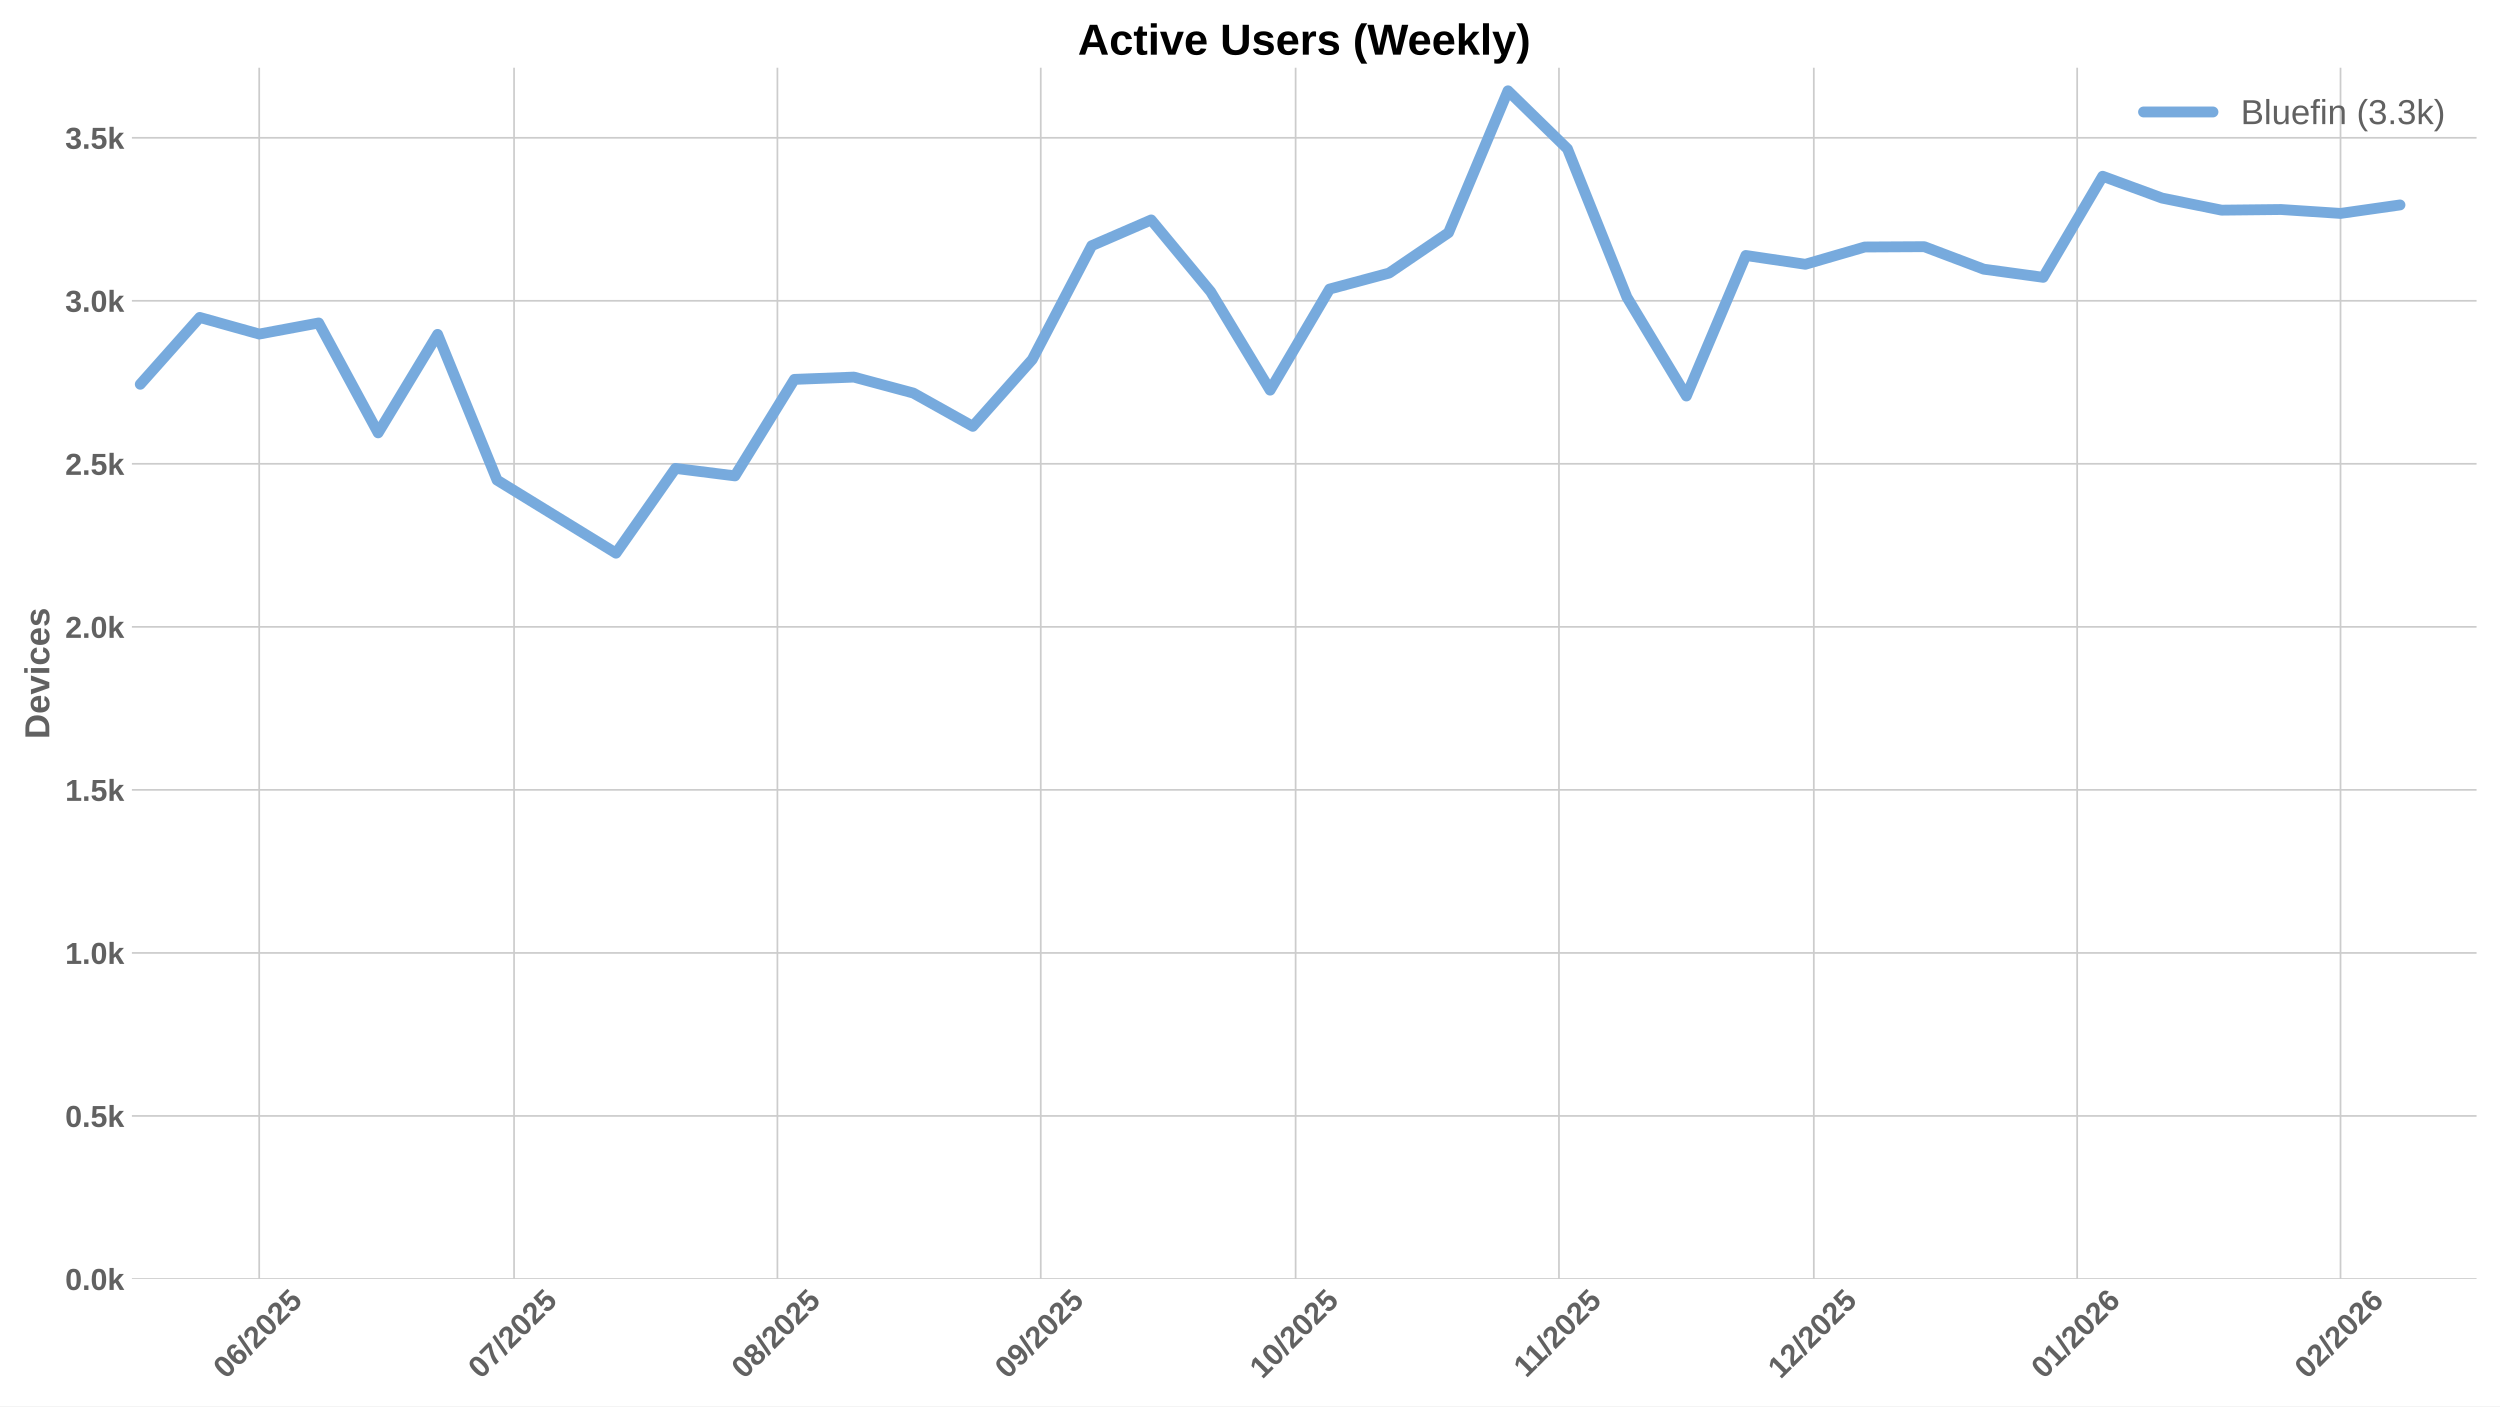
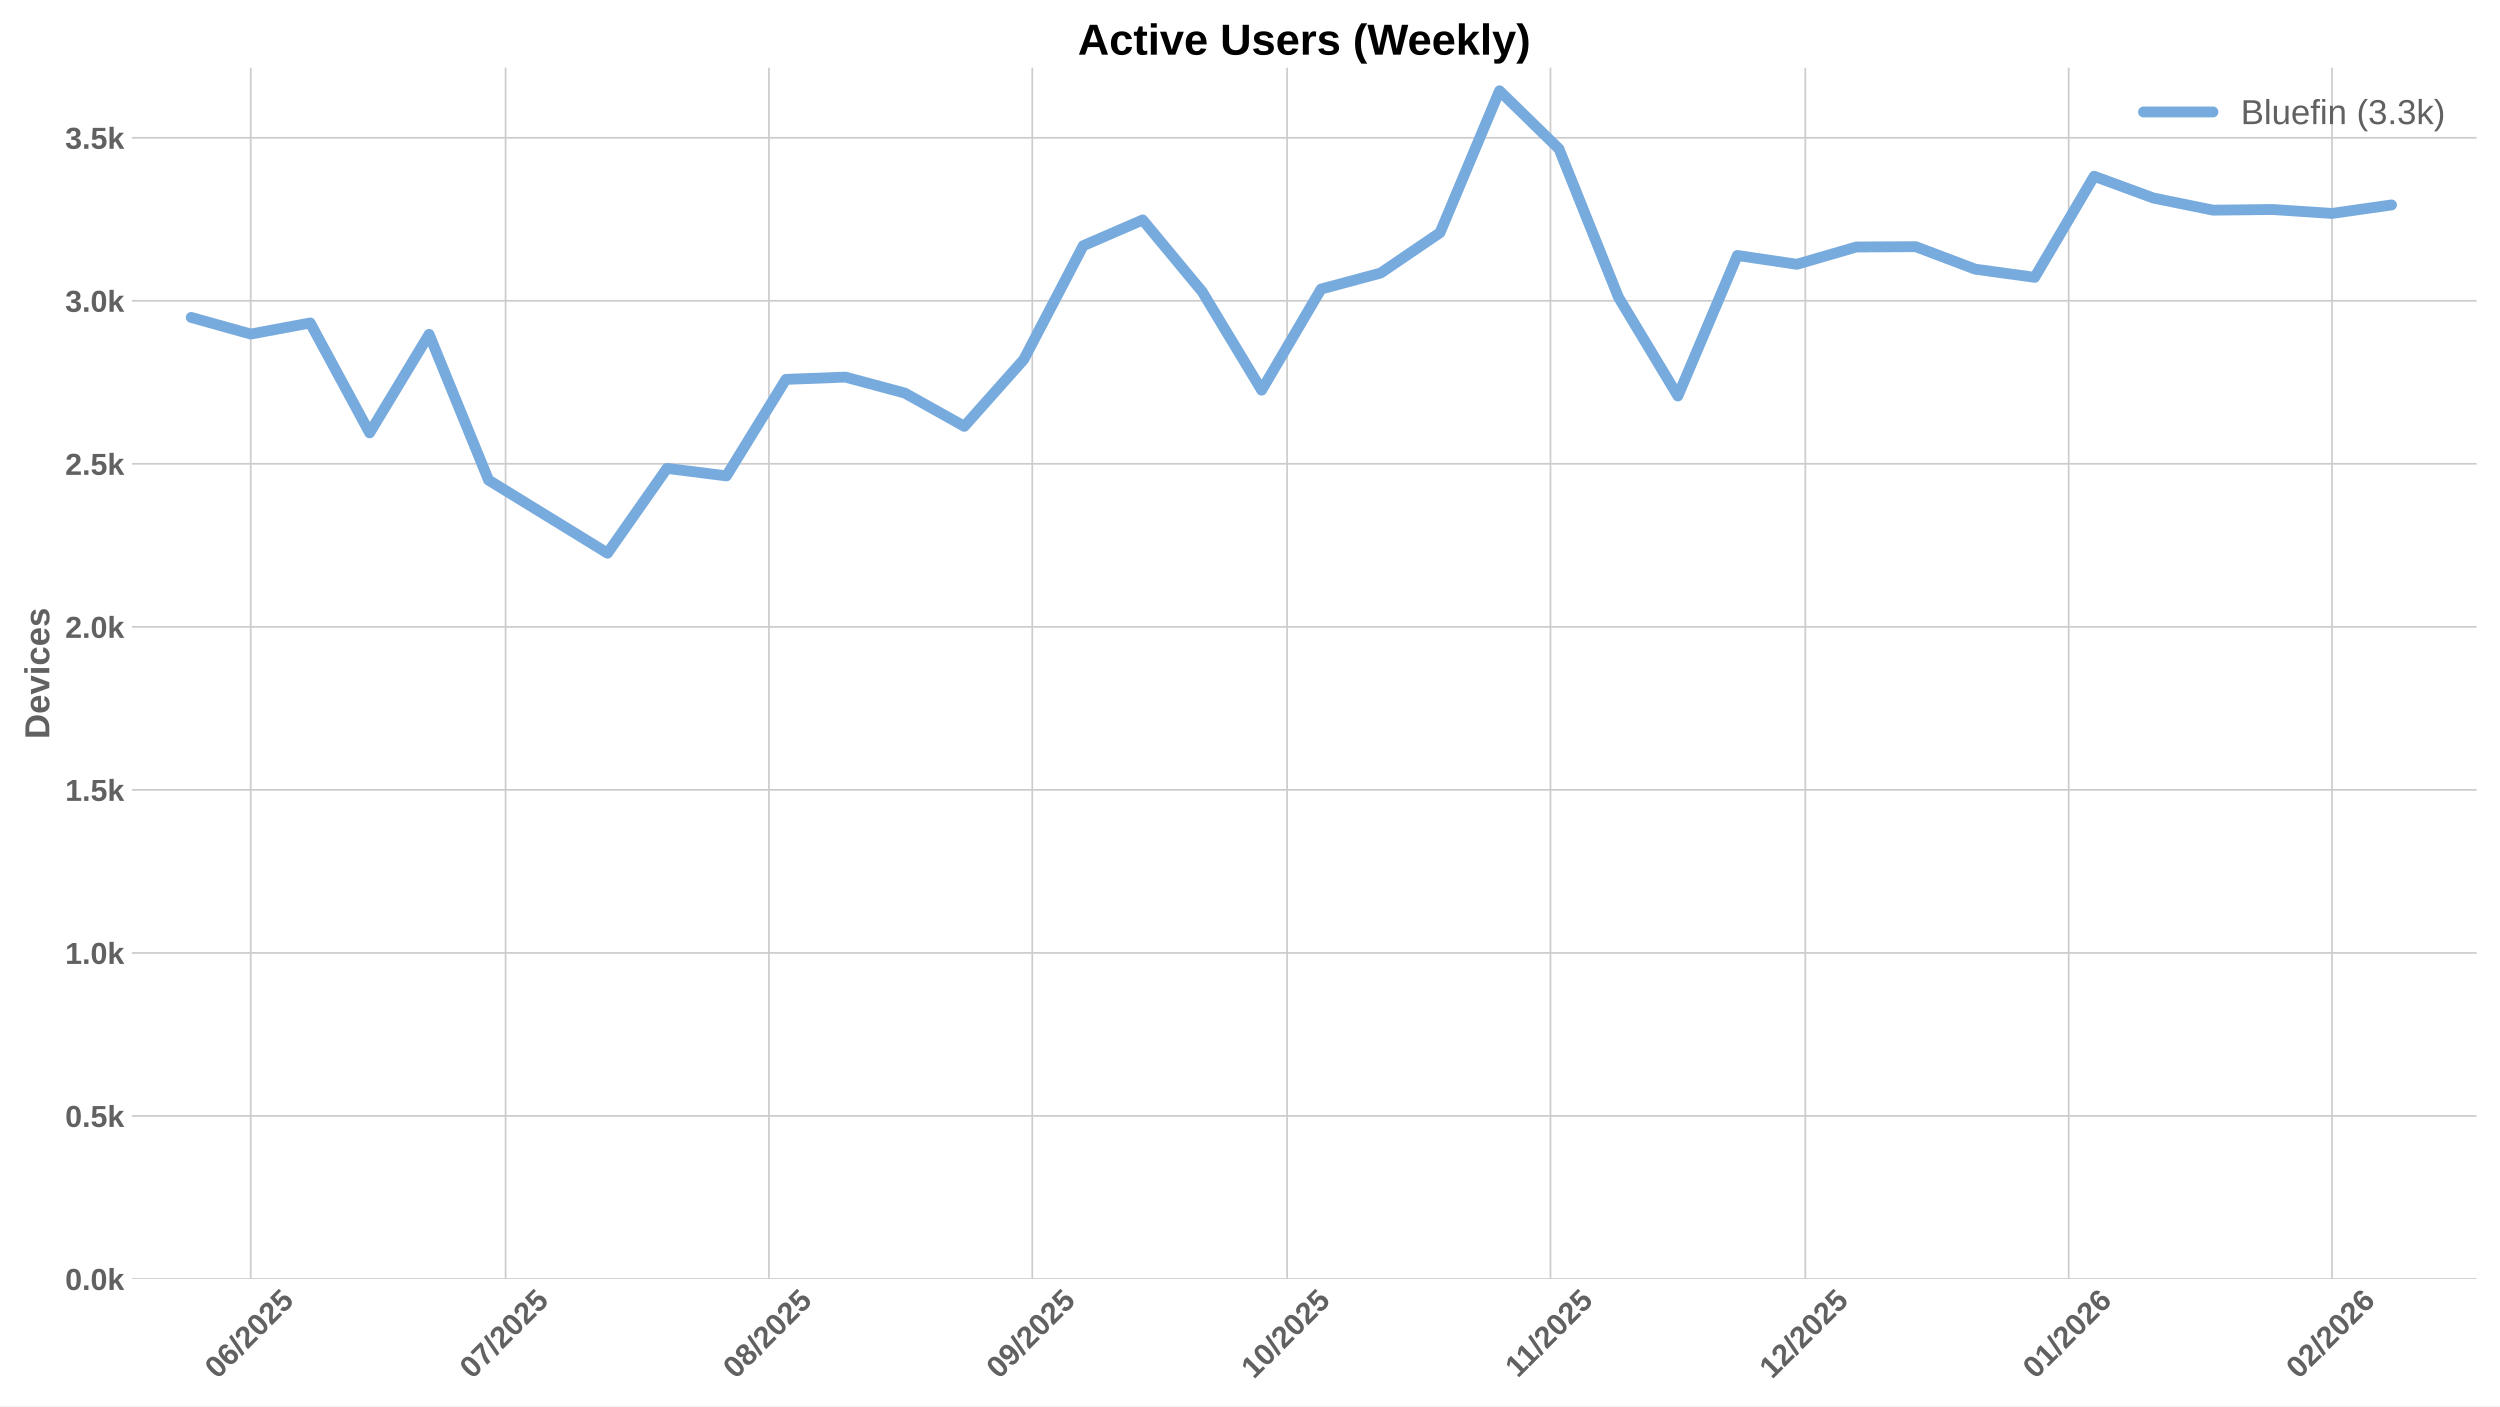
<svg xmlns="http://www.w3.org/2000/svg" xmlns:xlink="http://www.w3.org/1999/xlink" width="1152pt" height="648pt" viewBox="0 0 1152 648" version="1.1">
  <defs>
    <style type="text/css">*{stroke-linejoin: round; stroke-linecap: butt}</style>
  </defs>
  <g id="figure_1">
    <g id="patch_1">
      <path d="M 0 648  L 1152 648  L 1152 0  L 0 0  z " style="fill: #ffffff" />
    </g>
    <g id="axes_1">
      <g id="patch_2">
        <path d="M 60.78 589.343  L 1141.2 589.343  L 1141.2 31.2  L 60.78 31.2  z " style="fill: #ffffff" />
      </g>
      <g id="matplotlib.axis_1">
        <g id="xtick_1">
          <g id="line2d_1">
-             <path d="M 119.442 589.343  L 119.442 31.2  " clip-path="url(#p7b1903d86f)" style="fill: none; stroke: #cccccc; stroke-width: 0.8; stroke-linecap: round" />
+             <path d="M 115.529 589.343  L 115.529 31.2  " clip-path="url(#pc8dab99768)" style="fill: none; stroke: #cccccc; stroke-width: 0.8; stroke-linecap: round" />
          </g>
          <g id="line2d_2" />
          <g id="text_1">
-             <g style="fill: #616161" transform="translate(104.1115 635.7977) rotate(-45) scale(0.14 -0.14)">
+             <g style="fill: #616161" transform="translate(100.1983 635.7977) rotate(-45) scale(0.14 -0.14)">
              <defs>
                <path id="LiberationSans-Bold-30" d="M 3297 2203  Q 3297 1088 2914 512  Q 2531 -63 1766 -63  Q 253 -63 253 2203  Q 253 2994 418 3494  Q 584 3994 915 4231  Q 1247 4469 1791 4469  Q 2572 4469 2934 3903  Q 3297 3338 3297 2203  z M 2416 2203  Q 2416 2813 2356 3150  Q 2297 3488 2165 3634  Q 2034 3781 1784 3781  Q 1519 3781 1383 3632  Q 1247 3484 1189 3148  Q 1131 2813 1131 2203  Q 1131 1600 1192 1261  Q 1253 922 1386 775  Q 1519 628 1772 628  Q 2022 628 2158 783  Q 2294 938 2355 1278  Q 2416 1619 2416 2203  z " transform="scale(0.015625)" />
                <path id="LiberationSans-Bold-36" d="M 3328 1441  Q 3328 738 2934 337  Q 2541 -63 1847 -63  Q 1069 -63 651 482  Q 234 1028 234 2100  Q 234 3278 657 3873  Q 1081 4469 1869 4469  Q 2428 4469 2751 4222  Q 3075 3975 3209 3456  L 2381 3341  Q 2263 3775 1850 3775  Q 1497 3775 1295 3422  Q 1094 3069 1094 2350  Q 1234 2584 1484 2709  Q 1734 2834 2050 2834  Q 2641 2834 2984 2459  Q 3328 2084 3328 1441  z M 2447 1416  Q 2447 1791 2273 1989  Q 2100 2188 1797 2188  Q 1506 2188 1331 2002  Q 1156 1816 1156 1509  Q 1156 1125 1339 873  Q 1522 622 1819 622  Q 2116 622 2281 833  Q 2447 1044 2447 1416  z " transform="scale(0.015625)" />
                <path id="LiberationSans-Bold-2f" d="M 63 -128  L 972 4638  L 1716 4638  L 822 -128  L 63 -128  z " transform="scale(0.015625)" />
                <path id="LiberationSans-Bold-32" d="M 222 0  L 222 609  Q 394 988 711 1347  Q 1028 1706 1509 2097  Q 1972 2472 2158 2715  Q 2344 2959 2344 3194  Q 2344 3769 1766 3769  Q 1484 3769 1336 3617  Q 1188 3466 1144 3163  L 259 3213  Q 334 3825 717 4147  Q 1100 4469 1759 4469  Q 2472 4469 2853 4144  Q 3234 3819 3234 3231  Q 3234 2922 3112 2672  Q 2991 2422 2800 2211  Q 2609 2000 2376 1815  Q 2144 1631 1925 1456  Q 1706 1281 1526 1103  Q 1347 925 1259 722  L 3303 722  L 3303 0  L 222 0  z " transform="scale(0.015625)" />
                <path id="LiberationSans-Bold-35" d="M 3381 1466  Q 3381 766 2945 351  Q 2509 -63 1750 -63  Q 1088 -63 689 235  Q 291 534 197 1100  L 1075 1172  Q 1144 891 1319 762  Q 1494 634 1759 634  Q 2088 634 2283 843  Q 2478 1053 2478 1447  Q 2478 1794 2293 2001  Q 2109 2209 1778 2209  Q 1413 2209 1181 1925  L 325 1925  L 478 4403  L 3125 4403  L 3125 3750  L 1275 3750  L 1203 2638  Q 1522 2919 2000 2919  Q 2628 2919 3004 2528  Q 3381 2138 3381 1466  z " transform="scale(0.015625)" />
              </defs>
              <use xlink:href="#LiberationSans-Bold-30" />
              <use xlink:href="#LiberationSans-Bold-36" transform="translate(55.61523 0)" />
              <use xlink:href="#LiberationSans-Bold-2f" transform="translate(111.2305 0)" />
              <use xlink:href="#LiberationSans-Bold-32" transform="translate(139.0137 0)" />
              <use xlink:href="#LiberationSans-Bold-30" transform="translate(194.6289 0)" />
              <use xlink:href="#LiberationSans-Bold-32" transform="translate(250.2441 0)" />
              <use xlink:href="#LiberationSans-Bold-35" transform="translate(305.8594 0)" />
            </g>
          </g>
        </g>
        <g id="xtick_2">
          <g id="line2d_3">
-             <path d="M 236.879 589.343  L 236.879 31.2  " clip-path="url(#p7b1903d86f)" style="fill: none; stroke: #cccccc; stroke-width: 0.8; stroke-linecap: round" />
+             <path d="M 232.966 589.343  L 232.966 31.2  " clip-path="url(#pc8dab99768)" style="fill: none; stroke: #cccccc; stroke-width: 0.8; stroke-linecap: round" />
          </g>
          <g id="line2d_4" />
          <g id="text_2">
-             <g style="fill: #616161" transform="translate(221.5484 635.7977) rotate(-45) scale(0.14 -0.14)">
+             <g style="fill: #616161" transform="translate(217.6352 635.7977) rotate(-45) scale(0.14 -0.14)">
              <defs>
                <path id="LiberationSans-Bold-37" d="M 3278 3706  Q 2981 3238 2717 2797  Q 2453 2356 2256 1911  Q 2059 1466 1945 995  Q 1831 525 1831 0  L 916 0  Q 916 550 1059 1064  Q 1203 1578 1475 2111  Q 1747 2644 2463 3681  L 275 3681  L 275 4403  L 3278 4403  L 3278 3706  z " transform="scale(0.015625)" />
              </defs>
              <use xlink:href="#LiberationSans-Bold-30" />
              <use xlink:href="#LiberationSans-Bold-37" transform="translate(55.61523 0)" />
              <use xlink:href="#LiberationSans-Bold-2f" transform="translate(111.2305 0)" />
              <use xlink:href="#LiberationSans-Bold-32" transform="translate(139.0137 0)" />
              <use xlink:href="#LiberationSans-Bold-30" transform="translate(194.6289 0)" />
              <use xlink:href="#LiberationSans-Bold-32" transform="translate(250.2441 0)" />
              <use xlink:href="#LiberationSans-Bold-35" transform="translate(305.8594 0)" />
            </g>
          </g>
        </g>
        <g id="xtick_3">
          <g id="line2d_5">
-             <path d="M 358.23 589.343  L 358.23 31.2  " clip-path="url(#p7b1903d86f)" style="fill: none; stroke: #cccccc; stroke-width: 0.8; stroke-linecap: round" />
+             <path d="M 354.317 589.343  L 354.317 31.2  " clip-path="url(#pc8dab99768)" style="fill: none; stroke: #cccccc; stroke-width: 0.8; stroke-linecap: round" />
          </g>
          <g id="line2d_6" />
          <g id="text_3">
-             <g style="fill: #616161" transform="translate(342.9 635.7977) rotate(-45) scale(0.14 -0.14)">
+             <g style="fill: #616161" transform="translate(338.9867 635.7977) rotate(-45) scale(0.14 -0.14)">
              <defs>
                <path id="LiberationSans-Bold-38" d="M 3363 1241  Q 3363 622 2953 279  Q 2544 -63 1784 -63  Q 1031 -63 617 278  Q 203 619 203 1234  Q 203 1656 447 1945  Q 691 2234 1100 2303  L 1100 2316  Q 744 2394 525 2669  Q 306 2944 306 3303  Q 306 3844 689 4156  Q 1072 4469 1772 4469  Q 2488 4469 2870 4164  Q 3253 3859 3253 3297  Q 3253 2938 3036 2666  Q 2819 2394 2453 2322  L 2453 2309  Q 2878 2241 3120 1961  Q 3363 1681 3363 1241  z M 2350 3250  Q 2350 3563 2206 3708  Q 2063 3853 1772 3853  Q 1203 3853 1203 3250  Q 1203 2619 1778 2619  Q 2066 2619 2208 2766  Q 2350 2913 2350 3250  z M 2453 1313  Q 2453 2003 1766 2003  Q 1447 2003 1276 1822  Q 1106 1641 1106 1300  Q 1106 913 1275 734  Q 1444 556 1791 556  Q 2131 556 2292 734  Q 2453 913 2453 1313  z " transform="scale(0.015625)" />
              </defs>
              <use xlink:href="#LiberationSans-Bold-30" />
              <use xlink:href="#LiberationSans-Bold-38" transform="translate(55.61523 0)" />
              <use xlink:href="#LiberationSans-Bold-2f" transform="translate(111.2305 0)" />
              <use xlink:href="#LiberationSans-Bold-32" transform="translate(139.0137 0)" />
              <use xlink:href="#LiberationSans-Bold-30" transform="translate(194.6289 0)" />
              <use xlink:href="#LiberationSans-Bold-32" transform="translate(250.2441 0)" />
              <use xlink:href="#LiberationSans-Bold-35" transform="translate(305.8594 0)" />
            </g>
          </g>
        </g>
        <g id="xtick_4">
          <g id="line2d_7">
-             <path d="M 479.582 589.343  L 479.582 31.2  " clip-path="url(#p7b1903d86f)" style="fill: none; stroke: #cccccc; stroke-width: 0.8; stroke-linecap: round" />
+             <path d="M 475.669 589.343  L 475.669 31.2  " clip-path="url(#pc8dab99768)" style="fill: none; stroke: #cccccc; stroke-width: 0.8; stroke-linecap: round" />
          </g>
          <g id="line2d_8" />
          <g id="text_4">
-             <g style="fill: #616161" transform="translate(464.2515 635.7977) rotate(-45) scale(0.14 -0.14)">
+             <g style="fill: #616161" transform="translate(460.3383 635.7977) rotate(-45) scale(0.14 -0.14)">
              <defs>
                <path id="LiberationSans-Bold-39" d="M 3322 2272  Q 3322 1100 2894 518  Q 2466 -63 1678 -63  Q 1097 -63 767 185  Q 438 434 300 972  L 1125 1088  Q 1247 628 1688 628  Q 2056 628 2254 981  Q 2453 1334 2459 2028  Q 2341 1794 2070 1661  Q 1800 1528 1488 1528  Q 906 1528 564 1923  Q 222 2319 222 2994  Q 222 3688 623 4078  Q 1025 4469 1759 4469  Q 2550 4469 2936 3920  Q 3322 3372 3322 2272  z M 2394 2888  Q 2394 3297 2214 3539  Q 2034 3781 1738 3781  Q 1447 3781 1280 3570  Q 1113 3359 1113 2988  Q 1113 2622 1278 2401  Q 1444 2181 1741 2181  Q 2022 2181 2208 2373  Q 2394 2566 2394 2888  z " transform="scale(0.015625)" />
              </defs>
              <use xlink:href="#LiberationSans-Bold-30" />
              <use xlink:href="#LiberationSans-Bold-39" transform="translate(55.61523 0)" />
              <use xlink:href="#LiberationSans-Bold-2f" transform="translate(111.2305 0)" />
              <use xlink:href="#LiberationSans-Bold-32" transform="translate(139.0137 0)" />
              <use xlink:href="#LiberationSans-Bold-30" transform="translate(194.6289 0)" />
              <use xlink:href="#LiberationSans-Bold-32" transform="translate(250.2441 0)" />
              <use xlink:href="#LiberationSans-Bold-35" transform="translate(305.8594 0)" />
            </g>
          </g>
        </g>
        <g id="xtick_5">
          <g id="line2d_9">
-             <path d="M 597.019 589.343  L 597.019 31.2  " clip-path="url(#p7b1903d86f)" style="fill: none; stroke: #cccccc; stroke-width: 0.8; stroke-linecap: round" />
+             <path d="M 593.106 589.343  L 593.106 31.2  " clip-path="url(#pc8dab99768)" style="fill: none; stroke: #cccccc; stroke-width: 0.8; stroke-linecap: round" />
          </g>
          <g id="line2d_10" />
          <g id="text_5">
-             <g style="fill: #616161" transform="translate(581.6884 635.7977) rotate(-45) scale(0.14 -0.14)">
+             <g style="fill: #616161" transform="translate(577.7752 635.7977) rotate(-45) scale(0.14 -0.14)">
              <defs>
                <path id="LiberationSans-Bold-31" d="M 403 0  L 403 653  L 1494 653  L 1494 3656  L 438 2997  L 438 3688  L 1541 4403  L 2372 4403  L 2372 653  L 3381 653  L 3381 0  L 403 0  z " transform="scale(0.015625)" />
              </defs>
              <use xlink:href="#LiberationSans-Bold-31" />
              <use xlink:href="#LiberationSans-Bold-30" transform="translate(55.61523 0)" />
              <use xlink:href="#LiberationSans-Bold-2f" transform="translate(111.2305 0)" />
              <use xlink:href="#LiberationSans-Bold-32" transform="translate(139.0137 0)" />
              <use xlink:href="#LiberationSans-Bold-30" transform="translate(194.6289 0)" />
              <use xlink:href="#LiberationSans-Bold-32" transform="translate(250.2441 0)" />
              <use xlink:href="#LiberationSans-Bold-35" transform="translate(305.8594 0)" />
            </g>
          </g>
        </g>
        <g id="xtick_6">
          <g id="line2d_11">
-             <path d="M 718.37 589.343  L 718.37 31.2  " clip-path="url(#p7b1903d86f)" style="fill: none; stroke: #cccccc; stroke-width: 0.8; stroke-linecap: round" />
+             <path d="M 714.457 589.343  L 714.457 31.2  " clip-path="url(#pc8dab99768)" style="fill: none; stroke: #cccccc; stroke-width: 0.8; stroke-linecap: round" />
          </g>
          <g id="line2d_12" />
          <g id="text_6">
-             <g style="fill: #616161" transform="translate(703.3122 635.2532) rotate(-45) scale(0.14 -0.14)">
+             <g style="fill: #616161" transform="translate(699.399 635.2532) rotate(-45) scale(0.14 -0.14)">
              <use xlink:href="#LiberationSans-Bold-31" />
              <use xlink:href="#LiberationSans-Bold-31" transform="translate(50.11523 0)" />
              <use xlink:href="#LiberationSans-Bold-2f" transform="translate(105.7305 0)" />
              <use xlink:href="#LiberationSans-Bold-32" transform="translate(133.5137 0)" />
              <use xlink:href="#LiberationSans-Bold-30" transform="translate(189.1289 0)" />
              <use xlink:href="#LiberationSans-Bold-32" transform="translate(244.7441 0)" />
              <use xlink:href="#LiberationSans-Bold-35" transform="translate(300.3594 0)" />
            </g>
          </g>
        </g>
        <g id="xtick_7">
          <g id="line2d_13">
-             <path d="M 835.807 589.343  L 835.807 31.2  " clip-path="url(#p7b1903d86f)" style="fill: none; stroke: #cccccc; stroke-width: 0.8; stroke-linecap: round" />
+             <path d="M 831.894 589.343  L 831.894 31.2  " clip-path="url(#pc8dab99768)" style="fill: none; stroke: #cccccc; stroke-width: 0.8; stroke-linecap: round" />
          </g>
          <g id="line2d_14" />
          <g id="text_7">
-             <g style="fill: #616161" transform="translate(820.4769 635.7977) rotate(-45) scale(0.14 -0.14)">
+             <g style="fill: #616161" transform="translate(816.5637 635.7977) rotate(-45) scale(0.14 -0.14)">
              <use xlink:href="#LiberationSans-Bold-31" />
              <use xlink:href="#LiberationSans-Bold-32" transform="translate(55.61523 0)" />
              <use xlink:href="#LiberationSans-Bold-2f" transform="translate(111.2305 0)" />
              <use xlink:href="#LiberationSans-Bold-32" transform="translate(139.0137 0)" />
              <use xlink:href="#LiberationSans-Bold-30" transform="translate(194.6289 0)" />
              <use xlink:href="#LiberationSans-Bold-32" transform="translate(250.2441 0)" />
              <use xlink:href="#LiberationSans-Bold-35" transform="translate(305.8594 0)" />
            </g>
          </g>
        </g>
        <g id="xtick_8">
          <g id="line2d_15">
-             <path d="M 957.159 589.343  L 957.159 31.2  " clip-path="url(#p7b1903d86f)" style="fill: none; stroke: #cccccc; stroke-width: 0.8; stroke-linecap: round" />
+             <path d="M 953.246 589.343  L 953.246 31.2  " clip-path="url(#pc8dab99768)" style="fill: none; stroke: #cccccc; stroke-width: 0.8; stroke-linecap: round" />
          </g>
          <g id="line2d_16" />
          <g id="text_8">
-             <g style="fill: #616161" transform="translate(941.8284 635.7977) rotate(-45) scale(0.14 -0.14)">
+             <g style="fill: #616161" transform="translate(937.9152 635.7977) rotate(-45) scale(0.14 -0.14)">
              <use xlink:href="#LiberationSans-Bold-30" />
              <use xlink:href="#LiberationSans-Bold-31" transform="translate(55.61523 0)" />
              <use xlink:href="#LiberationSans-Bold-2f" transform="translate(111.2305 0)" />
              <use xlink:href="#LiberationSans-Bold-32" transform="translate(139.0137 0)" />
              <use xlink:href="#LiberationSans-Bold-30" transform="translate(194.6289 0)" />
              <use xlink:href="#LiberationSans-Bold-32" transform="translate(250.2441 0)" />
              <use xlink:href="#LiberationSans-Bold-36" transform="translate(305.8594 0)" />
            </g>
          </g>
        </g>
        <g id="xtick_9">
          <g id="line2d_17">
-             <path d="M 1078.51 589.343  L 1078.51 31.2  " clip-path="url(#p7b1903d86f)" style="fill: none; stroke: #cccccc; stroke-width: 0.8; stroke-linecap: round" />
+             <path d="M 1074.597 589.343  L 1074.597 31.2  " clip-path="url(#pc8dab99768)" style="fill: none; stroke: #cccccc; stroke-width: 0.8; stroke-linecap: round" />
          </g>
          <g id="line2d_18" />
          <g id="text_9">
-             <g style="fill: #616161" transform="translate(1063.18 635.7977) rotate(-45) scale(0.14 -0.14)">
+             <g style="fill: #616161" transform="translate(1059.267 635.7977) rotate(-45) scale(0.14 -0.14)">
              <use xlink:href="#LiberationSans-Bold-30" />
              <use xlink:href="#LiberationSans-Bold-32" transform="translate(55.61523 0)" />
              <use xlink:href="#LiberationSans-Bold-2f" transform="translate(111.2305 0)" />
              <use xlink:href="#LiberationSans-Bold-32" transform="translate(139.0137 0)" />
              <use xlink:href="#LiberationSans-Bold-30" transform="translate(194.6289 0)" />
              <use xlink:href="#LiberationSans-Bold-32" transform="translate(250.2441 0)" />
              <use xlink:href="#LiberationSans-Bold-36" transform="translate(305.8594 0)" />
            </g>
          </g>
        </g>
      </g>
      <g id="matplotlib.axis_2">
        <g id="ytick_1">
          <g id="line2d_19">
-             <path d="M 60.78 589.343  L 1141.2 589.343  " clip-path="url(#p7b1903d86f)" style="fill: none; stroke: #cccccc; stroke-width: 0.8; stroke-linecap: round" />
+             <path d="M 60.78 589.343  L 1141.2 589.343  " clip-path="url(#pc8dab99768)" style="fill: none; stroke: #cccccc; stroke-width: 0.8; stroke-linecap: round" />
          </g>
          <g id="line2d_20" />
          <g id="text_10">
            <g style="fill: #616161" transform="translate(30.03469 594.416) scale(0.14 -0.14)">
              <defs>
                <path id="LiberationSans-Bold-2e" d="M 434 0  L 434 953  L 1338 953  L 1338 0  L 434 0  z " transform="scale(0.015625)" />
                <path id="LiberationSans-Bold-6b" d="M 2606 0  L 1703 1531  L 1325 1269  L 1325 0  L 447 0  L 447 4638  L 1325 4638  L 1325 1981  L 2531 3381  L 3475 3381  L 2288 2063  L 3566 0  L 2606 0  z " transform="scale(0.015625)" />
              </defs>
              <use xlink:href="#LiberationSans-Bold-30" />
              <use xlink:href="#LiberationSans-Bold-2e" transform="translate(55.61523 0)" />
              <use xlink:href="#LiberationSans-Bold-30" transform="translate(83.39844 0)" />
              <use xlink:href="#LiberationSans-Bold-6b" transform="translate(139.0137 0)" />
            </g>
          </g>
        </g>
        <g id="ytick_2">
          <g id="line2d_21">
-             <path d="M 60.78 514.221  L 1141.2 514.221  " clip-path="url(#p7b1903d86f)" style="fill: none; stroke: #cccccc; stroke-width: 0.8; stroke-linecap: round" />
+             <path d="M 60.78 514.221  L 1141.2 514.221  " clip-path="url(#pc8dab99768)" style="fill: none; stroke: #cccccc; stroke-width: 0.8; stroke-linecap: round" />
          </g>
          <g id="line2d_22" />
          <g id="text_11">
            <g style="fill: #616161" transform="translate(30.03469 519.2938) scale(0.14 -0.14)">
              <use xlink:href="#LiberationSans-Bold-30" />
              <use xlink:href="#LiberationSans-Bold-2e" transform="translate(55.61523 0)" />
              <use xlink:href="#LiberationSans-Bold-35" transform="translate(83.39844 0)" />
              <use xlink:href="#LiberationSans-Bold-6b" transform="translate(139.0137 0)" />
            </g>
          </g>
        </g>
        <g id="ytick_3">
          <g id="line2d_23">
-             <path d="M 60.78 439.099  L 1141.2 439.099  " clip-path="url(#p7b1903d86f)" style="fill: none; stroke: #cccccc; stroke-width: 0.8; stroke-linecap: round" />
+             <path d="M 60.78 439.099  L 1141.2 439.099  " clip-path="url(#pc8dab99768)" style="fill: none; stroke: #cccccc; stroke-width: 0.8; stroke-linecap: round" />
          </g>
          <g id="line2d_24" />
          <g id="text_12">
            <g style="fill: #616161" transform="translate(30.03469 444.1715) scale(0.14 -0.14)">
              <use xlink:href="#LiberationSans-Bold-31" />
              <use xlink:href="#LiberationSans-Bold-2e" transform="translate(55.61523 0)" />
              <use xlink:href="#LiberationSans-Bold-30" transform="translate(83.39844 0)" />
              <use xlink:href="#LiberationSans-Bold-6b" transform="translate(139.0137 0)" />
            </g>
          </g>
        </g>
        <g id="ytick_4">
          <g id="line2d_25">
-             <path d="M 60.78 363.976  L 1141.2 363.976  " clip-path="url(#p7b1903d86f)" style="fill: none; stroke: #cccccc; stroke-width: 0.8; stroke-linecap: round" />
+             <path d="M 60.78 363.976  L 1141.2 363.976  " clip-path="url(#pc8dab99768)" style="fill: none; stroke: #cccccc; stroke-width: 0.8; stroke-linecap: round" />
          </g>
          <g id="line2d_26" />
          <g id="text_13">
            <g style="fill: #616161" transform="translate(30.03469 369.0493) scale(0.14 -0.14)">
              <use xlink:href="#LiberationSans-Bold-31" />
              <use xlink:href="#LiberationSans-Bold-2e" transform="translate(55.61523 0)" />
              <use xlink:href="#LiberationSans-Bold-35" transform="translate(83.39844 0)" />
              <use xlink:href="#LiberationSans-Bold-6b" transform="translate(139.0137 0)" />
            </g>
          </g>
        </g>
        <g id="ytick_5">
          <g id="line2d_27">
-             <path d="M 60.78 288.854  L 1141.2 288.854  " clip-path="url(#p7b1903d86f)" style="fill: none; stroke: #cccccc; stroke-width: 0.8; stroke-linecap: round" />
+             <path d="M 60.78 288.854  L 1141.2 288.854  " clip-path="url(#pc8dab99768)" style="fill: none; stroke: #cccccc; stroke-width: 0.8; stroke-linecap: round" />
          </g>
          <g id="line2d_28" />
          <g id="text_14">
            <g style="fill: #616161" transform="translate(30.03469 293.9271) scale(0.14 -0.14)">
              <use xlink:href="#LiberationSans-Bold-32" />
              <use xlink:href="#LiberationSans-Bold-2e" transform="translate(55.61523 0)" />
              <use xlink:href="#LiberationSans-Bold-30" transform="translate(83.39844 0)" />
              <use xlink:href="#LiberationSans-Bold-6b" transform="translate(139.0137 0)" />
            </g>
          </g>
        </g>
        <g id="ytick_6">
          <g id="line2d_29">
-             <path d="M 60.78 213.732  L 1141.2 213.732  " clip-path="url(#p7b1903d86f)" style="fill: none; stroke: #cccccc; stroke-width: 0.8; stroke-linecap: round" />
+             <path d="M 60.78 213.732  L 1141.2 213.732  " clip-path="url(#pc8dab99768)" style="fill: none; stroke: #cccccc; stroke-width: 0.8; stroke-linecap: round" />
          </g>
          <g id="line2d_30" />
          <g id="text_15">
            <g style="fill: #616161" transform="translate(30.03469 218.8048) scale(0.14 -0.14)">
              <use xlink:href="#LiberationSans-Bold-32" />
              <use xlink:href="#LiberationSans-Bold-2e" transform="translate(55.61523 0)" />
              <use xlink:href="#LiberationSans-Bold-35" transform="translate(83.39844 0)" />
              <use xlink:href="#LiberationSans-Bold-6b" transform="translate(139.0137 0)" />
            </g>
          </g>
        </g>
        <g id="ytick_7">
          <g id="line2d_31">
-             <path d="M 60.78 138.61  L 1141.2 138.61  " clip-path="url(#p7b1903d86f)" style="fill: none; stroke: #cccccc; stroke-width: 0.8; stroke-linecap: round" />
+             <path d="M 60.78 138.61  L 1141.2 138.61  " clip-path="url(#pc8dab99768)" style="fill: none; stroke: #cccccc; stroke-width: 0.8; stroke-linecap: round" />
          </g>
          <g id="line2d_32" />
          <g id="text_16">
            <g style="fill: #616161" transform="translate(30.03469 143.6826) scale(0.14 -0.14)">
              <defs>
                <path id="LiberationSans-Bold-33" d="M 3328 1222  Q 3328 603 2922 265  Q 2516 -72 1766 -72  Q 1056 -72 637 254  Q 219 581 147 1197  L 1041 1275  Q 1125 641 1763 641  Q 2078 641 2253 797  Q 2428 953 2428 1275  Q 2428 1569 2215 1725  Q 2003 1881 1584 1881  L 1278 1881  L 1278 2591  L 1566 2591  Q 1944 2591 2134 2745  Q 2325 2900 2325 3188  Q 2325 3459 2173 3614  Q 2022 3769 1731 3769  Q 1459 3769 1292 3619  Q 1125 3469 1100 3194  L 222 3256  Q 291 3825 694 4147  Q 1097 4469 1747 4469  Q 2438 4469 2827 4158  Q 3216 3847 3216 3297  Q 3216 2884 2973 2618  Q 2731 2353 2275 2266  L 2275 2253  Q 2781 2194 3054 1920  Q 3328 1647 3328 1222  z " transform="scale(0.015625)" />
              </defs>
              <use xlink:href="#LiberationSans-Bold-33" />
              <use xlink:href="#LiberationSans-Bold-2e" transform="translate(55.61523 0)" />
              <use xlink:href="#LiberationSans-Bold-30" transform="translate(83.39844 0)" />
              <use xlink:href="#LiberationSans-Bold-6b" transform="translate(139.0137 0)" />
            </g>
          </g>
        </g>
        <g id="ytick_8">
          <g id="line2d_33">
-             <path d="M 60.78 63.488  L 1141.2 63.488  " clip-path="url(#p7b1903d86f)" style="fill: none; stroke: #cccccc; stroke-width: 0.8; stroke-linecap: round" />
+             <path d="M 60.78 63.488  L 1141.2 63.488  " clip-path="url(#pc8dab99768)" style="fill: none; stroke: #cccccc; stroke-width: 0.8; stroke-linecap: round" />
          </g>
          <g id="line2d_34" />
          <g id="text_17">
            <g style="fill: #616161" transform="translate(30.03469 68.56035) scale(0.14 -0.14)">
              <use xlink:href="#LiberationSans-Bold-33" />
              <use xlink:href="#LiberationSans-Bold-2e" transform="translate(55.61523 0)" />
              <use xlink:href="#LiberationSans-Bold-35" transform="translate(83.39844 0)" />
              <use xlink:href="#LiberationSans-Bold-6b" transform="translate(139.0137 0)" />
            </g>
          </g>
        </g>
        <g id="text_18">
          <g style="fill: #616161" transform="translate(22.71469 340.5153) rotate(-90) scale(0.16 -0.16)">
            <defs>
              <path id="LiberationSans-Bold-44" d="M 4353 2234  Q 4353 1553 4086 1045  Q 3819 538 3330 269  Q 2841 0 2209 0  L 428 0  L 428 4403  L 2022 4403  Q 3134 4403 3743 3842  Q 4353 3281 4353 2234  z M 3425 2234  Q 3425 2944 3056 3317  Q 2688 3691 2003 3691  L 1350 3691  L 1350 713  L 2131 713  Q 2725 713 3075 1122  Q 3425 1531 3425 2234  z " transform="scale(0.015625)" />
              <path id="LiberationSans-Bold-65" d="M 1831 -63  Q 1069 -63 659 389  Q 250 841 250 1706  Q 250 2544 665 2994  Q 1081 3444 1844 3444  Q 2572 3444 2956 2961  Q 3341 2478 3341 1547  L 3341 1522  L 1172 1522  Q 1172 1028 1355 776  Q 1538 525 1875 525  Q 2341 525 2463 928  L 3291 856  Q 2931 -63 1831 -63  z M 1831 2891  Q 1522 2891 1355 2675  Q 1188 2459 1178 2072  L 2491 2072  Q 2466 2481 2294 2686  Q 2122 2891 1831 2891  z " transform="scale(0.015625)" />
              <path id="LiberationSans-Bold-76" d="M 2284 0  L 1234 0  L 25 3381  L 953 3381  L 1544 1491  Q 1591 1334 1766 709  Q 1797 838 1894 1159  Q 1991 1481 2613 3381  L 3531 3381  L 2284 0  z " transform="scale(0.015625)" />
              <path id="LiberationSans-Bold-69" d="M 447 3991  L 447 4638  L 1325 4638  L 1325 3991  L 447 3991  z M 447 0  L 447 3381  L 1325 3381  L 1325 0  L 447 0  z " transform="scale(0.015625)" />
              <path id="LiberationSans-Bold-63" d="M 1856 -63  Q 1088 -63 669 395  Q 250 853 250 1672  Q 250 2509 672 2976  Q 1094 3444 1869 3444  Q 2466 3444 2856 3144  Q 3247 2844 3347 2316  L 2463 2272  Q 2425 2531 2275 2686  Q 2125 2841 1850 2841  Q 1172 2841 1172 1706  Q 1172 538 1863 538  Q 2113 538 2281 695  Q 2450 853 2491 1166  L 3372 1125  Q 3325 778 3123 506  Q 2922 234 2594 85  Q 2266 -63 1856 -63  z " transform="scale(0.015625)" />
              <path id="LiberationSans-Bold-73" d="M 3297 988  Q 3297 497 2895 217  Q 2494 -63 1784 -63  Q 1088 -63 717 157  Q 347 378 225 844  L 997 959  Q 1063 719 1223 619  Q 1384 519 1784 519  Q 2153 519 2322 612  Q 2491 706 2491 906  Q 2491 1069 2355 1164  Q 2219 1259 1894 1325  Q 1150 1472 890 1598  Q 631 1725 495 1926  Q 359 2128 359 2422  Q 359 2906 732 3176  Q 1106 3447 1791 3447  Q 2394 3447 2761 3212  Q 3128 2978 3219 2534  L 2441 2453  Q 2403 2659 2256 2761  Q 2109 2863 1791 2863  Q 1478 2863 1322 2783  Q 1166 2703 1166 2516  Q 1166 2369 1286 2283  Q 1406 2197 1691 2141  Q 2088 2059 2395 1973  Q 2703 1888 2889 1769  Q 3075 1650 3186 1464  Q 3297 1278 3297 988  z " transform="scale(0.015625)" />
            </defs>
            <use xlink:href="#LiberationSans-Bold-44" />
            <use xlink:href="#LiberationSans-Bold-65" transform="translate(72.2168 0)" />
            <use xlink:href="#LiberationSans-Bold-76" transform="translate(127.832 0)" />
            <use xlink:href="#LiberationSans-Bold-69" transform="translate(183.4473 0)" />
            <use xlink:href="#LiberationSans-Bold-63" transform="translate(211.2305 0)" />
            <use xlink:href="#LiberationSans-Bold-65" transform="translate(266.8457 0)" />
            <use xlink:href="#LiberationSans-Bold-73" transform="translate(322.4609 0)" />
          </g>
        </g>
      </g>
      <g id="line2d_35">
-         <path d="M 64.638 177.072  L 92.04 146.272  L 119.442 153.935  L 146.844 148.826  L 174.246 199.459  L 201.648 154.085  L 229.05 221.244  L 283.854 254.899  L 311.255 215.835  L 338.657 219.291  L 366.059 174.819  L 393.461 173.767  L 420.863 181.129  L 448.265 196.454  L 475.667 165.654  L 503.069 113.218  L 530.471 101.349  L 557.873 134.403  L 585.275 179.777  L 612.677 133.201  L 640.079 125.839  L 667.481 107.209  L 694.883 41.852  L 722.285 68.596  L 749.687 136.957  L 777.089 182.481  L 804.491 117.726  L 831.893 121.782  L 859.295 113.819  L 886.697 113.669  L 914.099 124.036  L 941.5 127.792  L 968.902 81.216  L 996.304 91.283  L 1023.706 96.842  L 1051.108 96.541  L 1078.51 98.344  L 1105.912 94.438  " clip-path="url(#p7b1903d86f)" style="fill: none; stroke: #77aadd; stroke-width: 5; stroke-linecap: round" />
+         <path d="M 88.127 146.272  L 115.529 153.935  L 142.931 148.826  L 170.332 199.459  L 197.734 154.085  L 225.136 221.244  L 279.94 254.899  L 307.342 215.835  L 334.744 219.291  L 362.146 174.819  L 389.548 173.767  L 416.95 181.129  L 444.352 196.454  L 471.754 165.654  L 499.156 113.218  L 526.558 101.349  L 553.96 134.403  L 581.362 179.777  L 608.764 133.201  L 636.166 125.839  L 663.568 107.209  L 690.97 41.852  L 718.372 68.596  L 745.774 136.957  L 773.176 182.481  L 800.577 117.726  L 827.979 121.782  L 855.381 113.819  L 882.783 113.669  L 910.185 124.036  L 937.587 127.792  L 964.989 81.216  L 992.391 91.283  L 1019.793 96.842  L 1047.195 96.541  L 1074.597 98.344  L 1101.999 94.438  " clip-path="url(#pc8dab99768)" style="fill: none; stroke: #77aadd; stroke-width: 5; stroke-linecap: round" />
      </g>
      <g id="patch_3">
        <path d="M 60.78 589.343  L 60.78 31.2  " style="fill: none" />
      </g>
      <g id="patch_4">
        <path d="M 1141.2 589.343  L 1141.2 31.2  " style="fill: none" />
      </g>
      <g id="patch_5">
        <path d="M 60.78 589.343  L 1141.2 589.343  " style="fill: none" />
      </g>
      <g id="patch_6">
        <path d="M 60.78 31.2  L 1141.2 31.2  " style="fill: none" />
      </g>
      <g id="text_19">
        <g transform="translate(496.6791 25.2) scale(0.2 -0.2)">
          <defs>
            <path id="LiberationSans-Bold-41" d="M 3541 0  L 3150 1125  L 1472 1125  L 1081 0  L 159 0  L 1766 4403  L 2853 4403  L 4453 0  L 3541 0  z M 2309 3725  L 2291 3656  Q 2259 3544 2215 3400  Q 2172 3256 1678 1819  L 2944 1819  L 2509 3084  L 2375 3509  L 2309 3725  z " transform="scale(0.015625)" />
            <path id="LiberationSans-Bold-74" d="M 1313 -56  Q 925 -56 715 155  Q 506 366 506 794  L 506 2788  L 78 2788  L 78 3381  L 550 3381  L 825 4175  L 1375 4175  L 1375 3381  L 2016 3381  L 2016 2788  L 1375 2788  L 1375 1031  Q 1375 784 1469 667  Q 1563 550 1759 550  Q 1863 550 2053 594  L 2053 50  Q 1728 -56 1313 -56  z " transform="scale(0.015625)" />
            <path id="LiberationSans-Bold-20" transform="scale(0.015625)" />
            <path id="LiberationSans-Bold-55" d="M 2259 -63  Q 1350 -63 867 381  Q 384 825 384 1650  L 384 4403  L 1306 4403  L 1306 1722  Q 1306 1200 1554 929  Q 1803 659 2284 659  Q 2778 659 3043 942  Q 3309 1225 3309 1753  L 3309 4403  L 4231 4403  L 4231 1697  Q 4231 859 3714 398  Q 3197 -63 2259 -63  z " transform="scale(0.015625)" />
            <path id="LiberationSans-Bold-72" d="M 447 0  L 447 2588  Q 447 2866 439 3052  Q 431 3238 422 3381  L 1259 3381  Q 1269 3325 1284 3039  Q 1300 2753 1300 2659  L 1313 2659  Q 1441 3016 1541 3161  Q 1641 3306 1778 3376  Q 1916 3447 2122 3447  Q 2291 3447 2394 3400  L 2394 2666  Q 2181 2713 2019 2713  Q 1691 2713 1508 2447  Q 1325 2181 1325 1659  L 1325 0  L 447 0  z " transform="scale(0.015625)" />
            <path id="LiberationSans-Bold-28" d="M 1247 -1328  Q 756 -622 537 81  Q 319 784 319 1659  Q 319 2531 537 3232  Q 756 3934 1247 4638  L 2125 4638  Q 1631 3925 1407 3219  Q 1184 2513 1184 1656  Q 1184 803 1406 101  Q 1628 -600 2125 -1328  L 1247 -1328  z " transform="scale(0.015625)" />
            <path id="LiberationSans-Bold-57" d="M 4897 0  L 3803 0  L 3206 2547  Q 3097 2997 3022 3488  Q 2947 3078 2900 2864  Q 2853 2650 2234 0  L 1141 0  L 6 4403  L 941 4403  L 1578 1559  L 1722 872  Q 1809 1306 1892 1701  Q 1975 2097 2516 4403  L 3547 4403  L 4103 2059  Q 4169 1797 4325 872  L 4403 1234  L 4569 1953  L 5100 4403  L 6034 4403  L 4897 0  z " transform="scale(0.015625)" />
            <path id="LiberationSans-Bold-6c" d="M 447 0  L 447 4638  L 1325 4638  L 1325 0  L 447 0  z " transform="scale(0.015625)" />
            <path id="LiberationSans-Bold-79" d="M 884 -1328  Q 569 -1328 331 -1288  L 331 -663  Q 497 -688 634 -688  Q 822 -688 945 -628  Q 1069 -569 1167 -431  Q 1266 -294 1388 34  L 50 3381  L 978 3381  L 1509 1797  Q 1634 1456 1825 753  L 1903 1050  L 2106 1784  L 2606 3381  L 3525 3381  L 2188 -178  Q 1919 -828 1630 -1078  Q 1341 -1328 884 -1328  z " transform="scale(0.015625)" />
            <path id="LiberationSans-Bold-29" d="M 6 -1328  Q 506 -597 726 101  Q 947 800 947 1656  Q 947 2516 722 3223  Q 497 3931 6 4638  L 884 4638  Q 1378 3928 1595 3225  Q 1813 2522 1813 1659  Q 1813 791 1595 87  Q 1378 -616 884 -1328  L 6 -1328  z " transform="scale(0.015625)" />
          </defs>
          <use xlink:href="#LiberationSans-Bold-41" />
          <use xlink:href="#LiberationSans-Bold-63" transform="translate(72.2168 0)" />
          <use xlink:href="#LiberationSans-Bold-74" transform="translate(127.832 0)" />
          <use xlink:href="#LiberationSans-Bold-69" transform="translate(161.1328 0)" />
          <use xlink:href="#LiberationSans-Bold-76" transform="translate(188.916 0)" />
          <use xlink:href="#LiberationSans-Bold-65" transform="translate(244.5312 0)" />
          <use xlink:href="#LiberationSans-Bold-20" transform="translate(300.1465 0)" />
          <use xlink:href="#LiberationSans-Bold-55" transform="translate(327.9297 0)" />
          <use xlink:href="#LiberationSans-Bold-73" transform="translate(400.1465 0)" />
          <use xlink:href="#LiberationSans-Bold-65" transform="translate(455.7617 0)" />
          <use xlink:href="#LiberationSans-Bold-72" transform="translate(511.377 0)" />
          <use xlink:href="#LiberationSans-Bold-73" transform="translate(550.293 0)" />
          <use xlink:href="#LiberationSans-Bold-20" transform="translate(605.9082 0)" />
          <use xlink:href="#LiberationSans-Bold-28" transform="translate(633.6914 0)" />
          <use xlink:href="#LiberationSans-Bold-57" transform="translate(666.9922 0)" />
          <use xlink:href="#LiberationSans-Bold-65" transform="translate(759.627 0)" />
          <use xlink:href="#LiberationSans-Bold-65" transform="translate(815.2422 0)" />
          <use xlink:href="#LiberationSans-Bold-6b" transform="translate(870.8574 0)" />
          <use xlink:href="#LiberationSans-Bold-6c" transform="translate(926.4727 0)" />
          <use xlink:href="#LiberationSans-Bold-79" transform="translate(954.2559 0)" />
          <use xlink:href="#LiberationSans-Bold-29" transform="translate(1009.871 0)" />
        </g>
      </g>
      <g id="legend_1">
        <g id="line2d_36">
          <path d="M 987.74 51.595  L 1003.74 51.595  L 1019.74 51.595  " style="fill: none; stroke: #77aadd; stroke-width: 5; stroke-linecap: round" />
        </g>
        <g id="text_20">
          <g style="fill: #616161" transform="translate(1032.54 57.195) scale(0.16 -0.16)">
            <defs>
              <path id="LiberationSans-42" d="M 3931 1241  Q 3931 653 3503 326  Q 3075 0 2313 0  L 525 0  L 525 4403  L 2125 4403  Q 3675 4403 3675 3334  Q 3675 2944 3456 2678  Q 3238 2413 2838 2322  Q 3363 2259 3647 1970  Q 3931 1681 3931 1241  z M 3075 3263  Q 3075 3619 2831 3772  Q 2588 3925 2125 3925  L 1122 3925  L 1122 2531  L 2125 2531  Q 2603 2531 2839 2711  Q 3075 2891 3075 3263  z M 3328 1288  Q 3328 2066 2234 2066  L 1122 2066  L 1122 478  L 2281 478  Q 2828 478 3078 681  Q 3328 884 3328 1288  z " transform="scale(0.015625)" />
              <path id="LiberationSans-6c" d="M 431 0  L 431 4638  L 994 4638  L 994 0  L 431 0  z " transform="scale(0.015625)" />
              <path id="LiberationSans-75" d="M 981 3381  L 981 1238  Q 981 903 1047 718  Q 1113 534 1256 453  Q 1400 372 1678 372  Q 2084 372 2318 650  Q 2553 928 2553 1422  L 2553 3381  L 3116 3381  L 3116 722  Q 3116 131 3134 0  L 2603 0  Q 2600 16 2597 84  Q 2594 153 2589 242  Q 2584 331 2578 578  L 2569 578  Q 2375 228 2120 82  Q 1866 -63 1488 -63  Q 931 -63 673 214  Q 416 491 416 1128  L 416 3381  L 981 3381  z " transform="scale(0.015625)" />
              <path id="LiberationSans-65" d="M 863 1572  Q 863 991 1103 675  Q 1344 359 1806 359  Q 2172 359 2392 506  Q 2613 653 2691 878  L 3184 738  Q 2881 -63 1806 -63  Q 1056 -63 664 384  Q 272 831 272 1713  Q 272 2550 664 2997  Q 1056 3444 1784 3444  Q 3275 3444 3275 1647  L 3275 1572  L 863 1572  z M 2694 2003  Q 2647 2538 2422 2783  Q 2197 3028 1775 3028  Q 1366 3028 1127 2754  Q 888 2481 869 2003  L 2694 2003  z " transform="scale(0.015625)" />
              <path id="LiberationSans-66" d="M 1128 2972  L 1128 0  L 566 0  L 566 2972  L 91 2972  L 91 3381  L 566 3381  L 566 3763  Q 566 4225 769 4428  Q 972 4631 1391 4631  Q 1625 4631 1788 4594  L 1788 4166  Q 1647 4191 1538 4191  Q 1322 4191 1225 4081  Q 1128 3972 1128 3684  L 1128 3381  L 1788 3381  L 1788 2972  L 1128 2972  z " transform="scale(0.015625)" />
              <path id="LiberationSans-69" d="M 428 4100  L 428 4638  L 991 4638  L 991 4100  L 428 4100  z M 428 0  L 428 3381  L 991 3381  L 991 0  L 428 0  z " transform="scale(0.015625)" />
              <path id="LiberationSans-6e" d="M 2578 0  L 2578 2144  Q 2578 2478 2512 2662  Q 2447 2847 2303 2928  Q 2159 3009 1881 3009  Q 1475 3009 1240 2731  Q 1006 2453 1006 1959  L 1006 0  L 444 0  L 444 2659  Q 444 3250 425 3381  L 956 3381  Q 959 3366 962 3297  Q 966 3228 970 3139  Q 975 3050 981 2803  L 991 2803  Q 1184 3153 1439 3298  Q 1694 3444 2072 3444  Q 2628 3444 2886 3167  Q 3144 2891 3144 2253  L 3144 0  L 2578 0  z " transform="scale(0.015625)" />
              <path id="LiberationSans-20" transform="scale(0.015625)" />
              <path id="LiberationSans-28" d="M 397 1663  Q 397 2566 680 3284  Q 963 4003 1550 4638  L 2094 4638  Q 1509 3988 1236 3256  Q 963 2525 963 1656  Q 963 791 1233 62  Q 1503 -666 2094 -1325  L 1550 -1325  Q 959 -688 678 32  Q 397 753 397 1650  L 397 1663  z " transform="scale(0.015625)" />
              <path id="LiberationSans-33" d="M 3278 1216  Q 3278 606 2890 271  Q 2503 -63 1784 -63  Q 1116 -63 717 239  Q 319 541 244 1131  L 825 1184  Q 938 403 1784 403  Q 2209 403 2451 612  Q 2694 822 2694 1234  Q 2694 1594 2417 1795  Q 2141 1997 1619 1997  L 1300 1997  L 1300 2484  L 1606 2484  Q 2069 2484 2323 2686  Q 2578 2888 2578 3244  Q 2578 3597 2370 3801  Q 2163 4006 1753 4006  Q 1381 4006 1151 3815  Q 922 3625 884 3278  L 319 3322  Q 381 3863 767 4166  Q 1153 4469 1759 4469  Q 2422 4469 2789 4161  Q 3156 3853 3156 3303  Q 3156 2881 2920 2617  Q 2684 2353 2234 2259  L 2234 2247  Q 2728 2194 3003 1916  Q 3278 1638 3278 1216  z " transform="scale(0.015625)" />
              <path id="LiberationSans-2e" d="M 584 0  L 584 684  L 1194 684  L 1194 0  L 584 0  z " transform="scale(0.015625)" />
              <path id="LiberationSans-6b" d="M 2550 0  L 1406 1544  L 994 1203  L 994 0  L 431 0  L 431 4638  L 994 4638  L 994 1741  L 2478 3381  L 3138 3381  L 1766 1928  L 3209 0  L 2550 0  z " transform="scale(0.015625)" />
              <path id="LiberationSans-29" d="M 1734 1650  Q 1734 747 1451 28  Q 1169 -691 581 -1325  L 38 -1325  Q 625 -669 897 57  Q 1169 784 1169 1656  Q 1169 2528 895 3256  Q 622 3984 38 4638  L 581 4638  Q 1172 4000 1453 3279  Q 1734 2559 1734 1663  L 1734 1650  z " transform="scale(0.015625)" />
            </defs>
            <use xlink:href="#LiberationSans-42" />
            <use xlink:href="#LiberationSans-6c" transform="translate(66.69922 0)" />
            <use xlink:href="#LiberationSans-75" transform="translate(88.91602 0)" />
            <use xlink:href="#LiberationSans-65" transform="translate(144.5312 0)" />
            <use xlink:href="#LiberationSans-66" transform="translate(200.1465 0)" />
            <use xlink:href="#LiberationSans-69" transform="translate(227.9297 0)" />
            <use xlink:href="#LiberationSans-6e" transform="translate(250.1465 0)" />
            <use xlink:href="#LiberationSans-20" transform="translate(305.7617 0)" />
            <use xlink:href="#LiberationSans-28" transform="translate(333.5449 0)" />
            <use xlink:href="#LiberationSans-33" transform="translate(366.8457 0)" />
            <use xlink:href="#LiberationSans-2e" transform="translate(422.4609 0)" />
            <use xlink:href="#LiberationSans-33" transform="translate(450.2441 0)" />
            <use xlink:href="#LiberationSans-6b" transform="translate(505.8594 0)" />
            <use xlink:href="#LiberationSans-29" transform="translate(555.8594 0)" />
          </g>
        </g>
      </g>
    </g>
  </g>
  <defs>
-     <clipPath id="p7b1903d86f">
+     <clipPath id="pc8dab99768">
      <rect x="60.78" y="31.2" width="1080.42" height="558.143" />
    </clipPath>
  </defs>
</svg>
